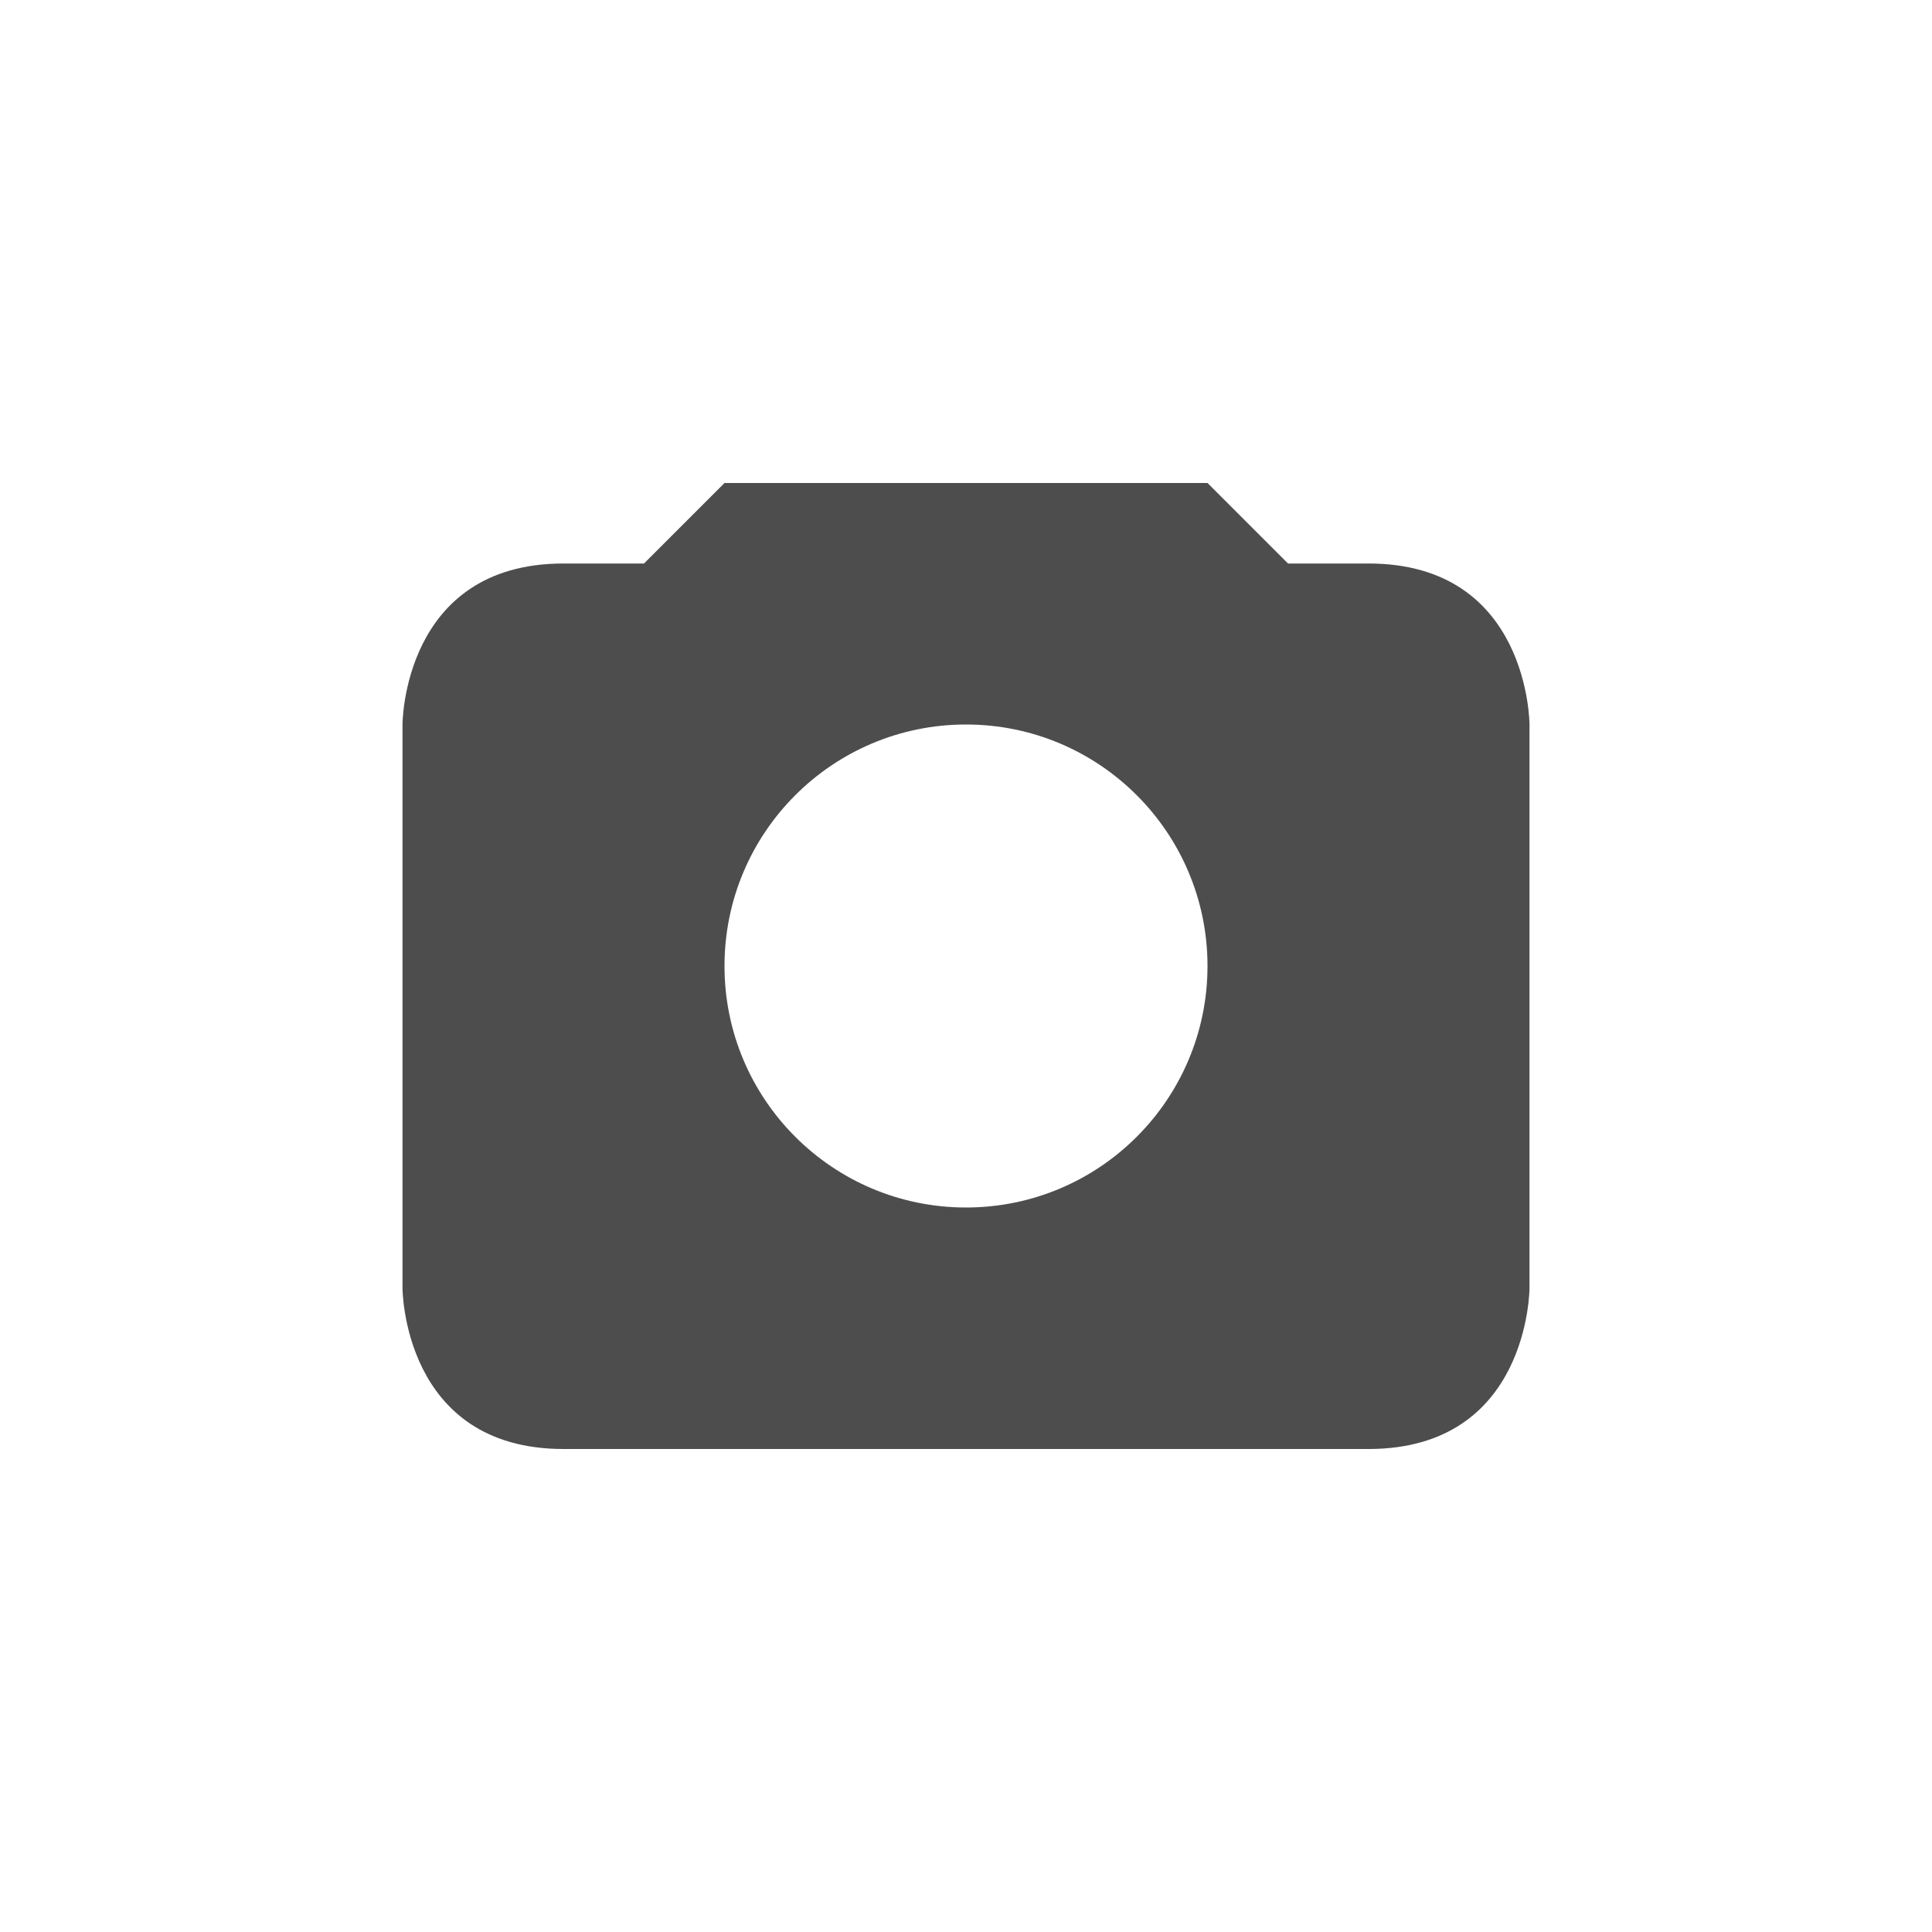
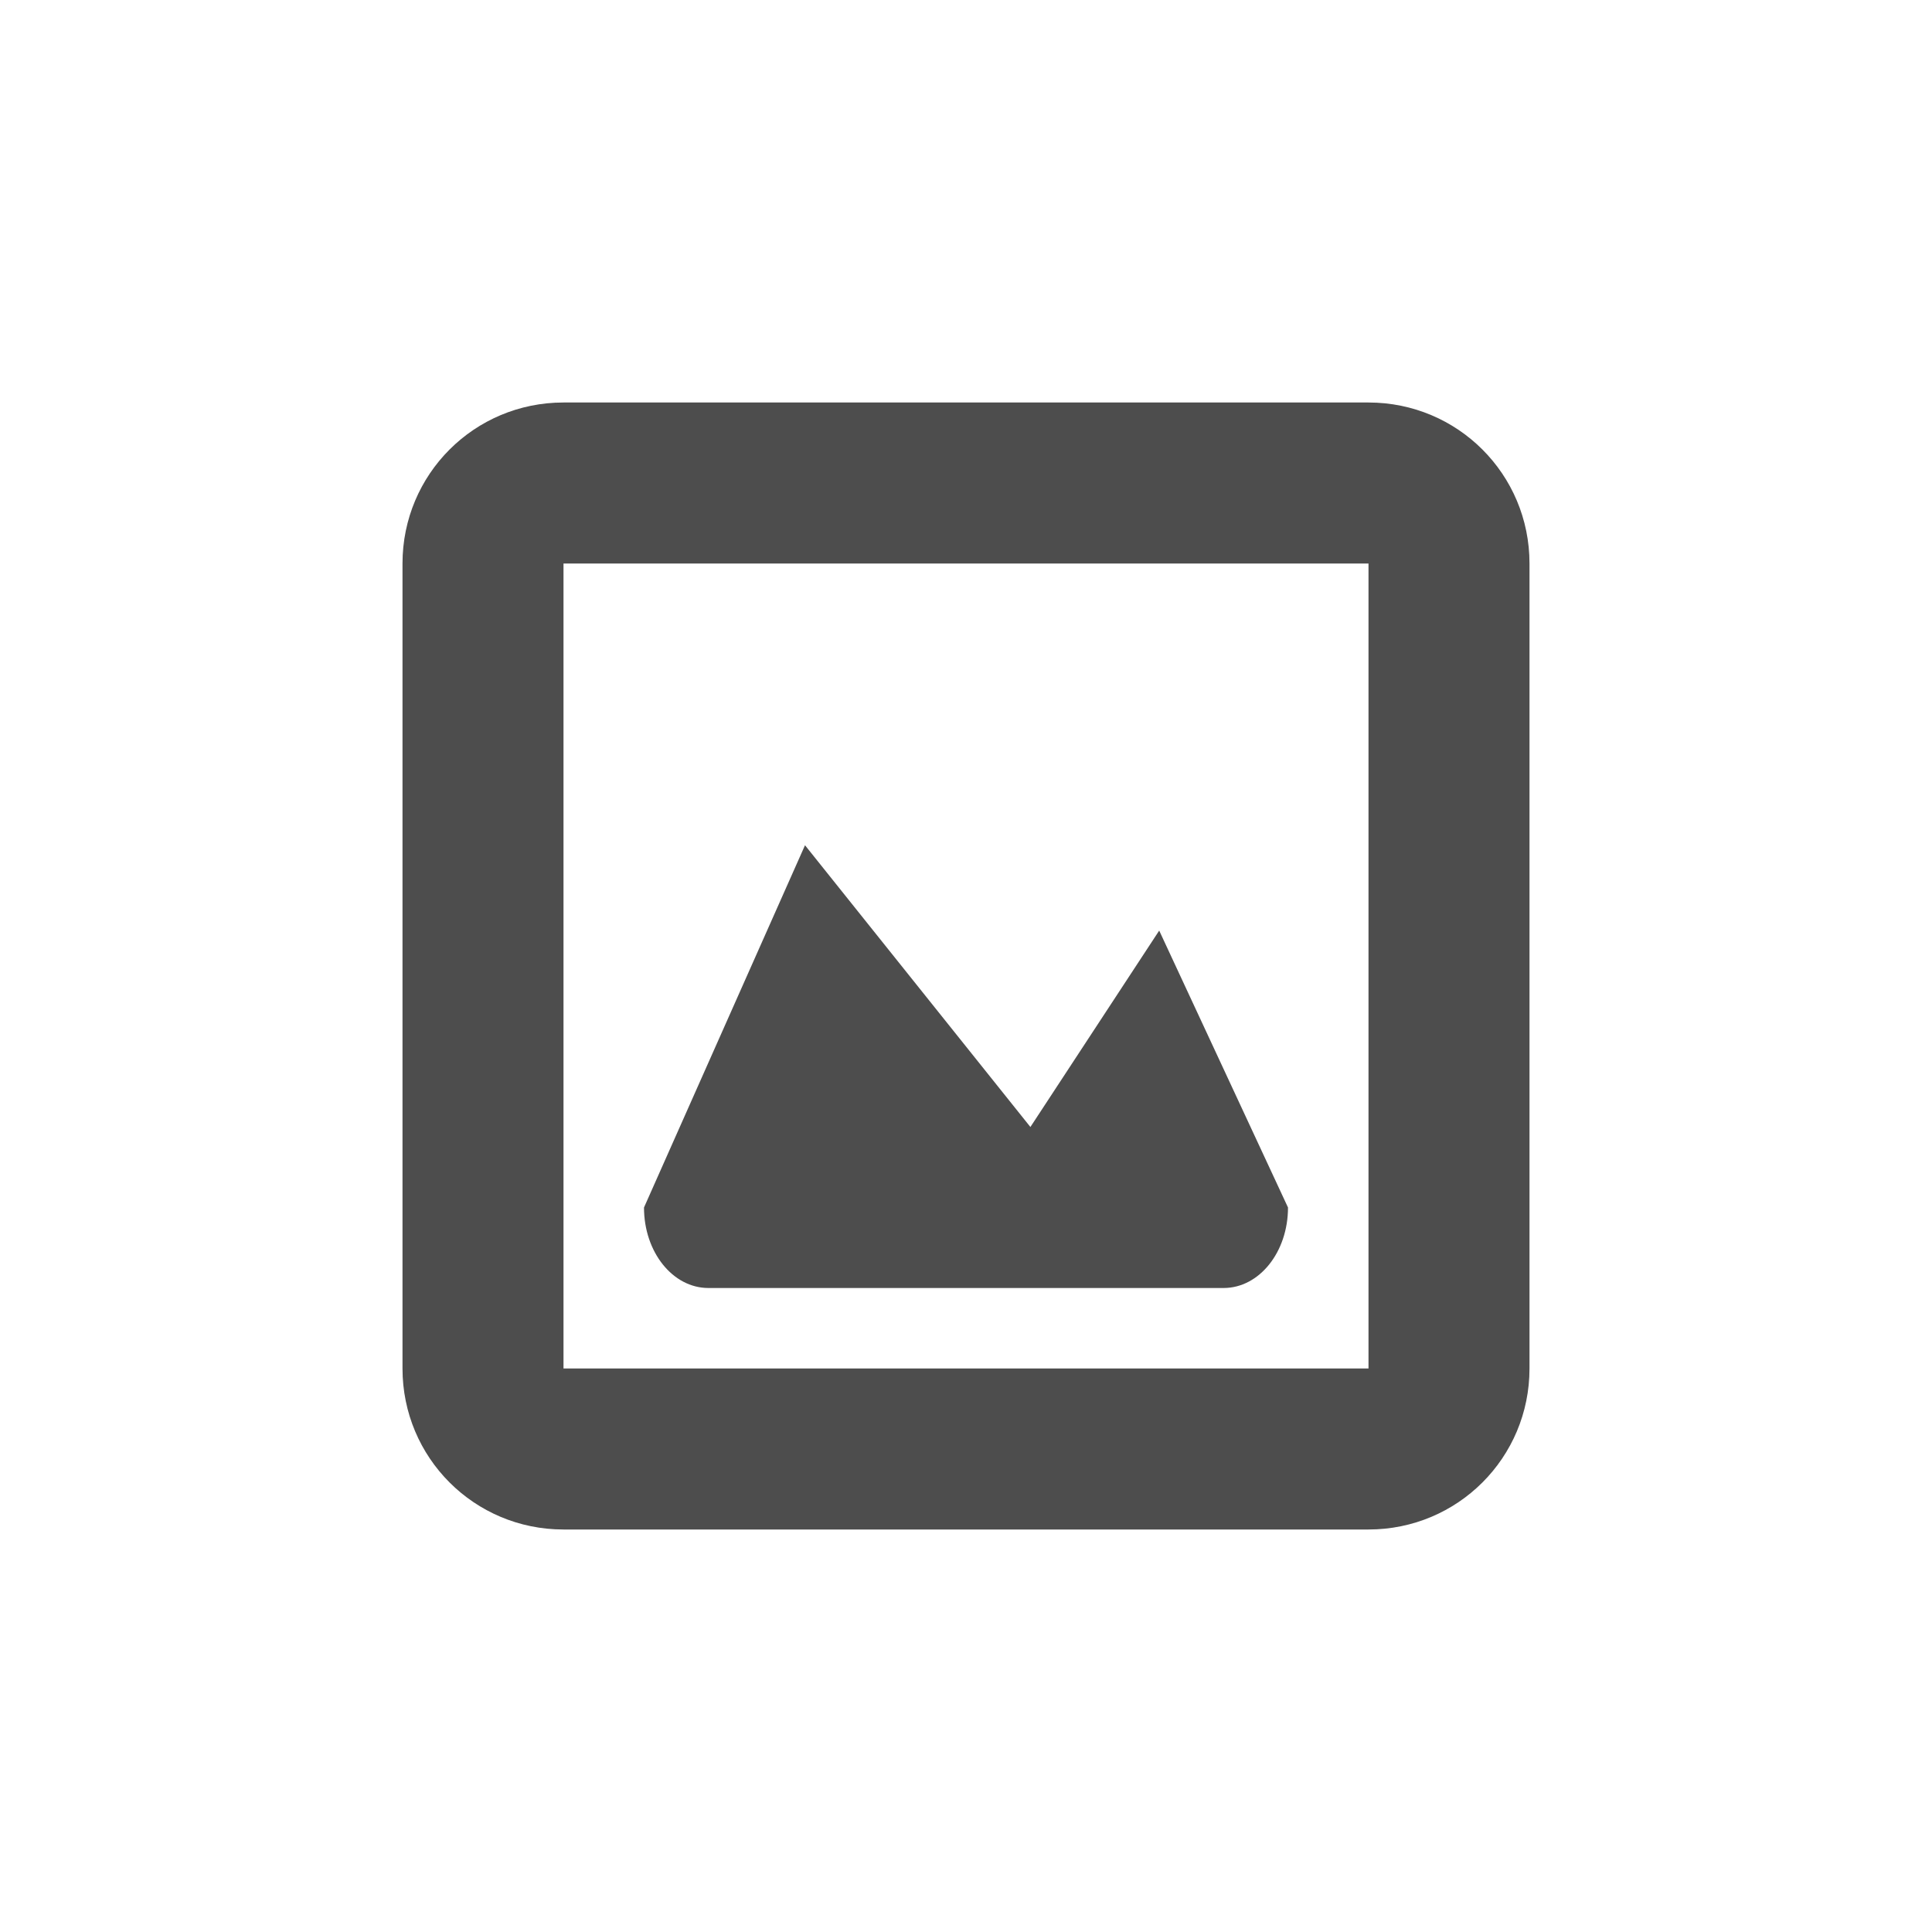
- <svg xmlns="http://www.w3.org/2000/svg" width="24" height="24" version="1.1">
-   <defs>
+ <svg xmlns="http://www.w3.org/2000/svg" width="24" height="24" viewBox="0 0 24 24" version="1.1" id="svg5">
+   <defs id="defs2">
    <style id="current-color-scheme" type="text/css">
-    .ColorScheme-Text { color:#4d4d4d; } .ColorScheme-Highlight { color:#4285f4; } .ColorScheme-NeutralText { color:#ff9800; } .ColorScheme-PositiveText { color:#4caf50; } .ColorScheme-NegativeText { color:#f44336; }
-   </style>
+         .ColorScheme-Text { color:#4d4d4d; } .ColorScheme-Highlight { color:#4285f4; } .ColorScheme-NeutralText { color:#ff9800; } .ColorScheme-PositiveText { color:#4caf50; } .ColorScheme-NegativeText { color:#f44336; }
+      </style>
  </defs>
-   <g transform="translate(4,4)">
-     <path style="fill:currentColor" class="ColorScheme-Text" d="M 5 2 L 4 3 L 3 3 C 1 3 1 5 1 5 L 1 12 C 1 12 1 14 3 14 L 13 14 C 15 14 15 12 15 12 L 15 5 C 15 5 15 3 13 3 L 12 3 L 11 2 L 5 2 z M 8 5 A 3 3 0 0 1 11 8 A 3 3 0 0 1 8 11 A 3 3 0 0 1 5 8 A 3 3 0 0 1 8 5 z" />
-   </g>
+   <path d="m 7,5 c -1.108,0 -2,0.892 -2,2 V 17 c 0,1.108 0.892,2 2,2 H 17 c 1.108,0 2,-0.892 2,-2 V 7 c 0,-1.108 -0.892,-2 -2,-2 z m 0,2 H 17 V 17 H 7 Z M 10,10.5 8,15 c 0,0.554 0.357,1 0.8,1 H 15.2 C 15.643,16 16,15.554 16,15 L 14.4,11.56 12.8,14 Z" style="opacity:1;fill:currentColor;fill-opacity:1" class="ColorScheme-Text" id="path5775" />
</svg>
